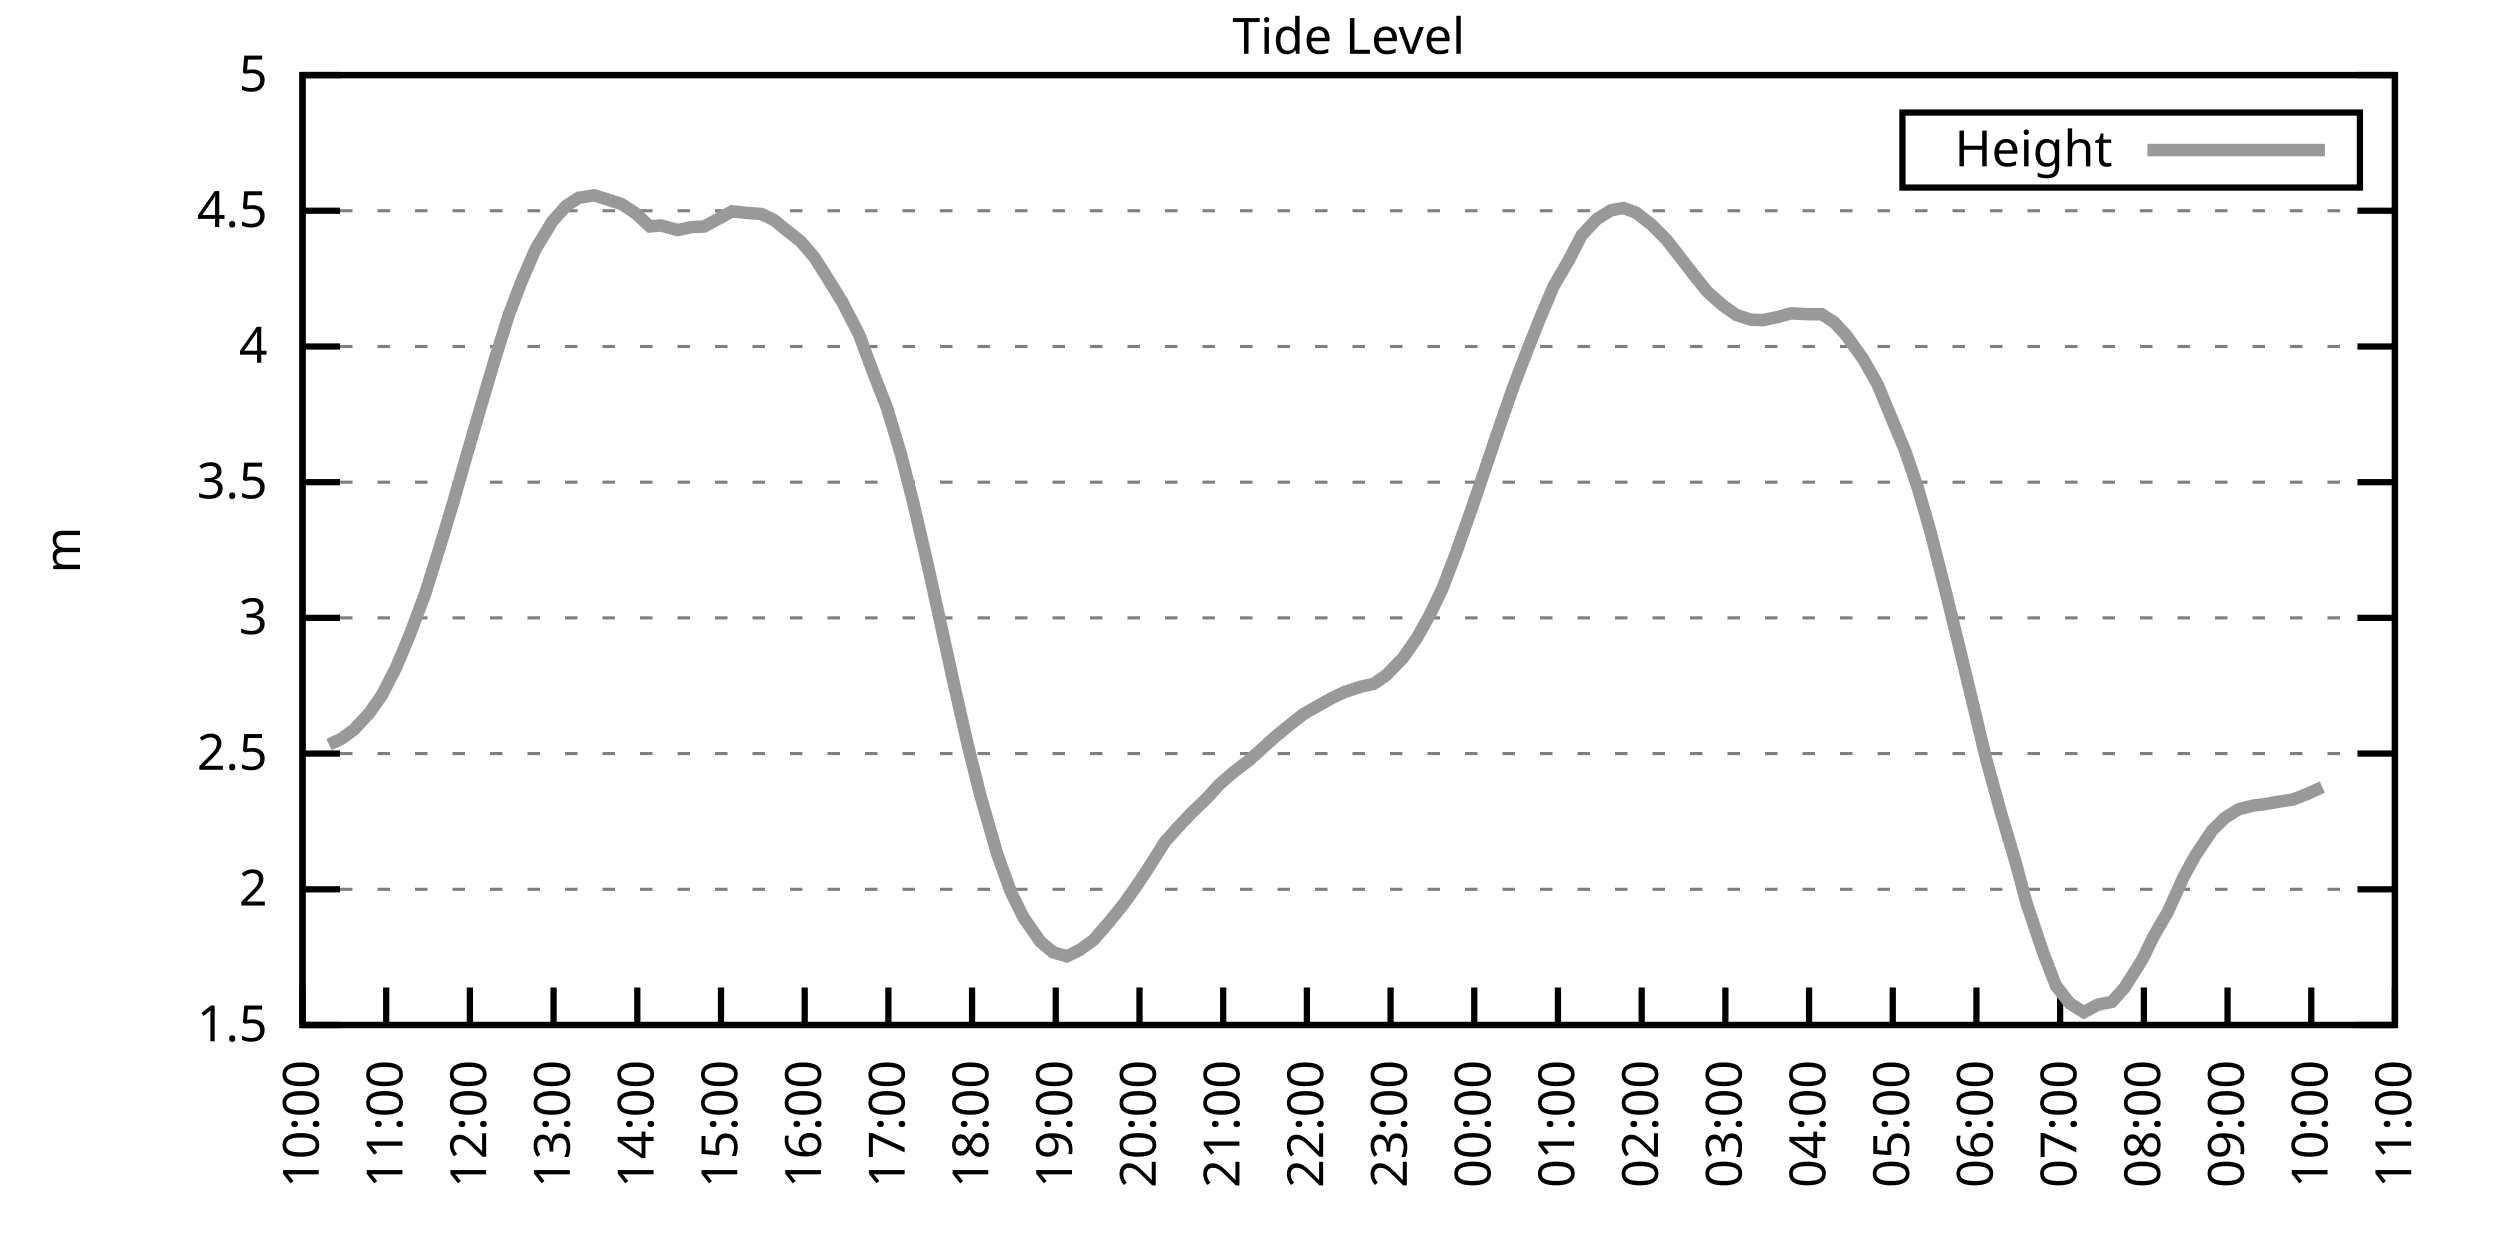
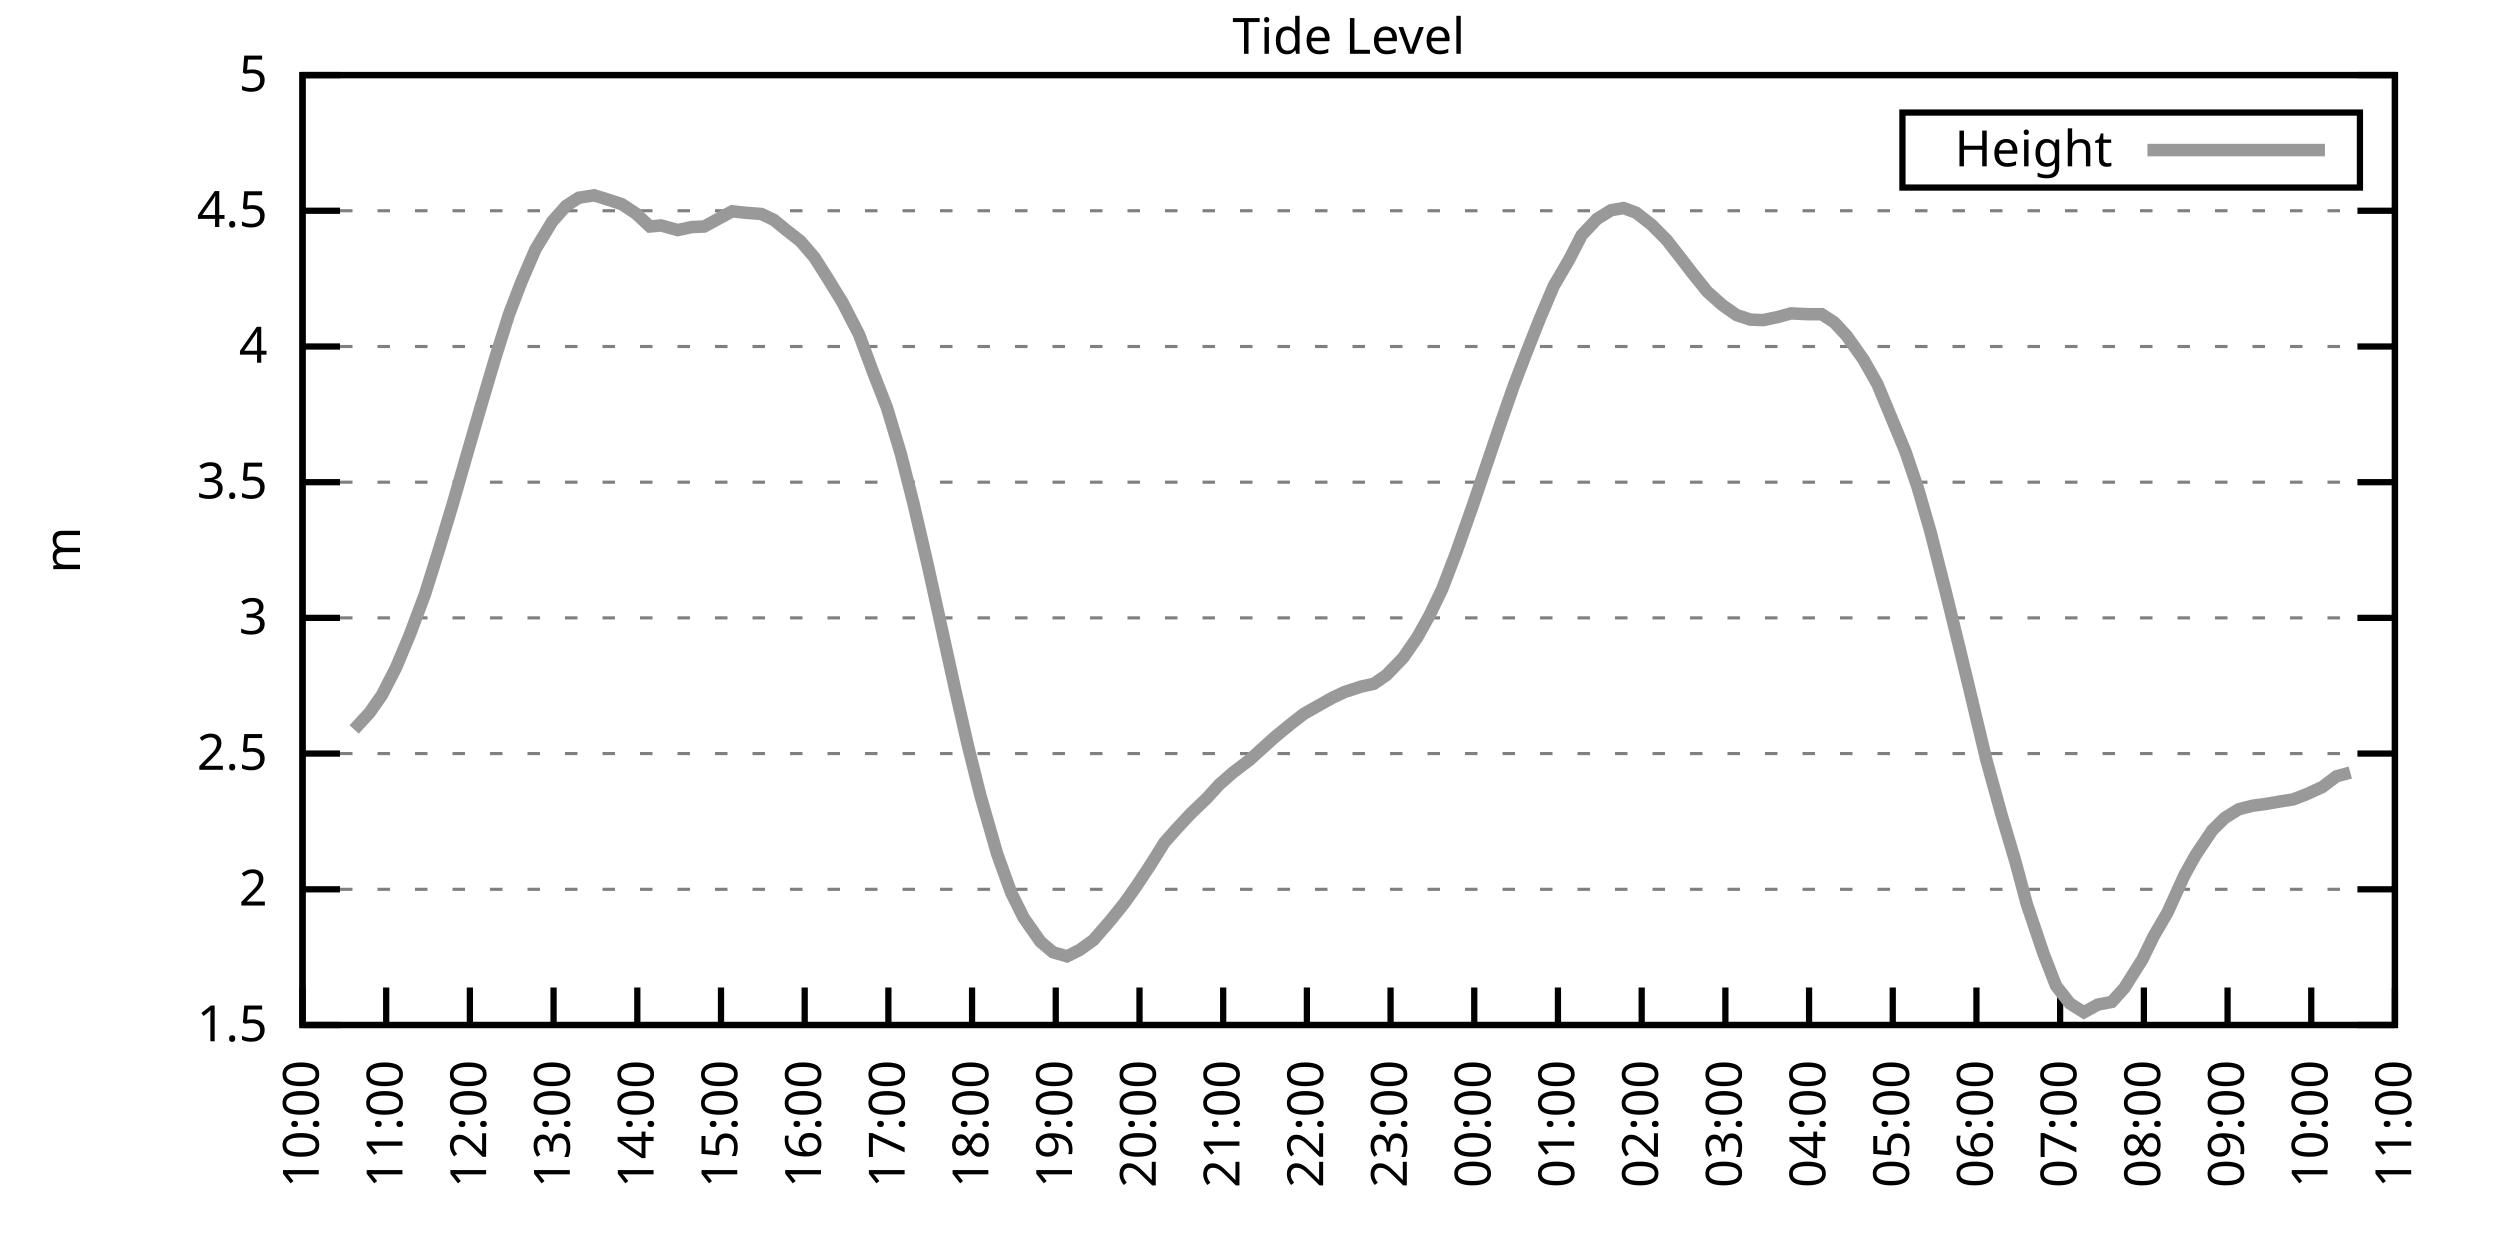
<svg xmlns="http://www.w3.org/2000/svg" xmlns:xlink="http://www.w3.org/1999/xlink" width="400" height="200" viewBox="0 0 400 200">
  <g id="gnuplot_canvas">
    <rect x="0" y="0" width="400" height="200" fill="none" />
    <defs>
      <circle id="gpDot" r="0.5" stroke-width="0.5" stroke="currentColor" />
      <path id="gpPt0" stroke-width="0.333" stroke="currentColor" d="M-1,0 h2 M0,-1 v2" />
      <path id="gpPt1" stroke-width="0.333" stroke="currentColor" d="M-1,-1 L1,1 M1,-1 L-1,1" />
      <path id="gpPt2" stroke-width="0.333" stroke="currentColor" d="M-1,0 L1,0 M0,-1 L0,1 M-1,-1 L1,1 M-1,1 L1,-1" />
      <rect id="gpPt3" stroke-width="0.333" stroke="currentColor" x="-1" y="-1" width="2" height="2" />
      <rect id="gpPt4" stroke-width="0.333" stroke="currentColor" fill="currentColor" x="-1" y="-1" width="2" height="2" />
      <circle id="gpPt5" stroke-width="0.333" stroke="currentColor" cx="0" cy="0" r="1" />
      <use xlink:href="#gpPt5" id="gpPt6" fill="currentColor" stroke="none" />
      <path id="gpPt7" stroke-width="0.333" stroke="currentColor" d="M0,-1.33 L-1.33,0.67 L1.33,0.67 z" />
      <use xlink:href="#gpPt7" id="gpPt8" fill="currentColor" stroke="none" />
      <use xlink:href="#gpPt7" id="gpPt9" stroke="currentColor" transform="rotate(180)" />
      <use xlink:href="#gpPt9" id="gpPt10" fill="currentColor" stroke="none" />
      <use xlink:href="#gpPt3" id="gpPt11" stroke="currentColor" transform="rotate(45)" />
      <use xlink:href="#gpPt11" id="gpPt12" fill="currentColor" stroke="none" />
      <path id="gpPt13" stroke-width="0.333" stroke="currentColor" d="M0,1.330 L1.265,0.411 L0.782,-1.067 L-0.782,-1.076 L-1.265,0.411 z" />
      <use xlink:href="#gpPt13" id="gpPt14" fill="currentColor" stroke="none" />
      <filter id="textbox" filterUnits="objectBoundingBox" x="0" y="0" height="1" width="1">
        <feFlood flood-color="white" flood-opacity="1" result="bgnd" />
        <feComposite in="SourceGraphic" in2="bgnd" operator="atop" />
      </filter>
      <filter id="greybox" filterUnits="objectBoundingBox" x="0" y="0" height="1" width="1">
        <feFlood flood-color="lightgrey" flood-opacity="1" result="grey" />
        <feComposite in="SourceGraphic" in2="grey" operator="atop" />
      </filter>
    </defs>
    <g fill="none" color="white" stroke="currentColor" stroke-width="1.00" stroke-linecap="butt" stroke-linejoin="miter">
</g>
    <g fill="none" color="black" stroke="currentColor" stroke-width="1.00" stroke-linecap="butt" stroke-linejoin="miter">
      <g stroke="none" shape-rendering="crispEdges">
        <polygon fill="rgb(255, 255, 255)" points="48.40,164.00 383.18,164.00 383.18,12.02 48.40,12.02 " />
      </g>
    </g>
    <g fill="none" color="black" stroke="currentColor" stroke-width="1.00" stroke-linecap="butt" stroke-linejoin="miter">
</g>
    <g fill="none" color="black" stroke="black" stroke-width="0.50" stroke-linecap="butt" stroke-linejoin="miter">
</g>
    <g fill="none" color="gray" stroke="currentColor" stroke-width="0.50" stroke-linecap="butt" stroke-linejoin="miter">
      <path stroke="gray" stroke-dasharray="2,4" class="gridline" d="M48.40,164.00 L383.19,164.00  " />
    </g>
    <g fill="none" color="gray" stroke="gray" stroke-width="1.00" stroke-linecap="butt" stroke-linejoin="miter">
</g>
    <g fill="none" color="black" stroke="currentColor" stroke-width="1.00" stroke-linecap="butt" stroke-linejoin="miter">
      <path stroke="black" d="M48.40,164.00 L54.40,164.00 M383.19,164.00 L377.19,164.00  " />
      <g transform="translate(42.80,166.60)" stroke="none" fill="black" font-family="Sans" font-size="8.00" text-anchor="end">
        <text>
          <tspan font-family="Sans"> 1.5</tspan>
        </text>
      </g>
    </g>
    <g fill="none" color="black" stroke="currentColor" stroke-width="1.00" stroke-linecap="butt" stroke-linejoin="miter">
</g>
    <g fill="none" color="black" stroke="black" stroke-width="0.50" stroke-linecap="butt" stroke-linejoin="miter">
</g>
    <g fill="none" color="gray" stroke="currentColor" stroke-width="0.50" stroke-linecap="butt" stroke-linejoin="miter">
      <path stroke="gray" stroke-dasharray="2,4" class="gridline" d="M48.40,142.29 L383.19,142.29  " />
    </g>
    <g fill="none" color="gray" stroke="gray" stroke-width="1.00" stroke-linecap="butt" stroke-linejoin="miter">
</g>
    <g fill="none" color="black" stroke="currentColor" stroke-width="1.00" stroke-linecap="butt" stroke-linejoin="miter">
      <path stroke="black" d="M48.40,142.29 L54.40,142.29 M383.19,142.29 L377.19,142.29  " />
      <g transform="translate(42.80,144.89)" stroke="none" fill="black" font-family="Sans" font-size="8.00" text-anchor="end">
        <text>
          <tspan font-family="Sans"> 2</tspan>
        </text>
      </g>
    </g>
    <g fill="none" color="black" stroke="currentColor" stroke-width="1.00" stroke-linecap="butt" stroke-linejoin="miter">
</g>
    <g fill="none" color="black" stroke="black" stroke-width="0.50" stroke-linecap="butt" stroke-linejoin="miter">
</g>
    <g fill="none" color="gray" stroke="currentColor" stroke-width="0.50" stroke-linecap="butt" stroke-linejoin="miter">
      <path stroke="gray" stroke-dasharray="2,4" class="gridline" d="M48.40,120.57 L383.19,120.57  " />
    </g>
    <g fill="none" color="gray" stroke="gray" stroke-width="1.00" stroke-linecap="butt" stroke-linejoin="miter">
</g>
    <g fill="none" color="black" stroke="currentColor" stroke-width="1.00" stroke-linecap="butt" stroke-linejoin="miter">
      <path stroke="black" d="M48.40,120.57 L54.40,120.57 M383.19,120.57 L377.19,120.57  " />
      <g transform="translate(42.80,123.17)" stroke="none" fill="black" font-family="Sans" font-size="8.00" text-anchor="end">
        <text>
          <tspan font-family="Sans"> 2.5</tspan>
        </text>
      </g>
    </g>
    <g fill="none" color="black" stroke="currentColor" stroke-width="1.00" stroke-linecap="butt" stroke-linejoin="miter">
</g>
    <g fill="none" color="black" stroke="black" stroke-width="0.50" stroke-linecap="butt" stroke-linejoin="miter">
</g>
    <g fill="none" color="gray" stroke="currentColor" stroke-width="0.50" stroke-linecap="butt" stroke-linejoin="miter">
      <path stroke="gray" stroke-dasharray="2,4" class="gridline" d="M48.40,98.86 L383.19,98.86  " />
    </g>
    <g fill="none" color="gray" stroke="gray" stroke-width="1.00" stroke-linecap="butt" stroke-linejoin="miter">
</g>
    <g fill="none" color="black" stroke="currentColor" stroke-width="1.00" stroke-linecap="butt" stroke-linejoin="miter">
      <path stroke="black" d="M48.40,98.86 L54.40,98.86 M383.19,98.86 L377.19,98.86  " />
      <g transform="translate(42.80,101.46)" stroke="none" fill="black" font-family="Sans" font-size="8.00" text-anchor="end">
        <text>
          <tspan font-family="Sans"> 3</tspan>
        </text>
      </g>
    </g>
    <g fill="none" color="black" stroke="currentColor" stroke-width="1.00" stroke-linecap="butt" stroke-linejoin="miter">
</g>
    <g fill="none" color="black" stroke="black" stroke-width="0.50" stroke-linecap="butt" stroke-linejoin="miter">
</g>
    <g fill="none" color="gray" stroke="currentColor" stroke-width="0.50" stroke-linecap="butt" stroke-linejoin="miter">
      <path stroke="gray" stroke-dasharray="2,4" class="gridline" d="M48.40,77.15 L383.19,77.15  " />
    </g>
    <g fill="none" color="gray" stroke="gray" stroke-width="1.00" stroke-linecap="butt" stroke-linejoin="miter">
</g>
    <g fill="none" color="black" stroke="currentColor" stroke-width="1.00" stroke-linecap="butt" stroke-linejoin="miter">
      <path stroke="black" d="M48.40,77.15 L54.40,77.15 M383.19,77.15 L377.19,77.15  " />
      <g transform="translate(42.80,79.75)" stroke="none" fill="black" font-family="Sans" font-size="8.00" text-anchor="end">
        <text>
          <tspan font-family="Sans"> 3.5</tspan>
        </text>
      </g>
    </g>
    <g fill="none" color="black" stroke="currentColor" stroke-width="1.00" stroke-linecap="butt" stroke-linejoin="miter">
</g>
    <g fill="none" color="black" stroke="black" stroke-width="0.50" stroke-linecap="butt" stroke-linejoin="miter">
</g>
    <g fill="none" color="gray" stroke="currentColor" stroke-width="0.50" stroke-linecap="butt" stroke-linejoin="miter">
      <path stroke="gray" stroke-dasharray="2,4" class="gridline" d="M48.40,55.44 L383.19,55.44  " />
    </g>
    <g fill="none" color="gray" stroke="gray" stroke-width="1.00" stroke-linecap="butt" stroke-linejoin="miter">
</g>
    <g fill="none" color="black" stroke="currentColor" stroke-width="1.00" stroke-linecap="butt" stroke-linejoin="miter">
      <path stroke="black" d="M48.40,55.44 L54.40,55.44 M383.19,55.44 L377.19,55.44  " />
      <g transform="translate(42.80,58.04)" stroke="none" fill="black" font-family="Sans" font-size="8.00" text-anchor="end">
        <text>
          <tspan font-family="Sans"> 4</tspan>
        </text>
      </g>
    </g>
    <g fill="none" color="black" stroke="currentColor" stroke-width="1.00" stroke-linecap="butt" stroke-linejoin="miter">
</g>
    <g fill="none" color="black" stroke="black" stroke-width="0.50" stroke-linecap="butt" stroke-linejoin="miter">
</g>
    <g fill="none" color="gray" stroke="currentColor" stroke-width="0.50" stroke-linecap="butt" stroke-linejoin="miter">
      <path stroke="gray" stroke-dasharray="2,4" class="gridline" d="M48.40,33.72 L383.19,33.72  " />
    </g>
    <g fill="none" color="gray" stroke="gray" stroke-width="1.00" stroke-linecap="butt" stroke-linejoin="miter">
</g>
    <g fill="none" color="black" stroke="currentColor" stroke-width="1.00" stroke-linecap="butt" stroke-linejoin="miter">
      <path stroke="black" d="M48.40,33.72 L54.40,33.72 M383.19,33.72 L377.19,33.72  " />
      <g transform="translate(42.80,36.32)" stroke="none" fill="black" font-family="Sans" font-size="8.00" text-anchor="end">
        <text>
          <tspan font-family="Sans"> 4.5</tspan>
        </text>
      </g>
    </g>
    <g fill="none" color="black" stroke="currentColor" stroke-width="1.00" stroke-linecap="butt" stroke-linejoin="miter">
</g>
    <g fill="none" color="black" stroke="black" stroke-width="0.50" stroke-linecap="butt" stroke-linejoin="miter">
</g>
    <g fill="none" color="gray" stroke="currentColor" stroke-width="0.50" stroke-linecap="butt" stroke-linejoin="miter">
      <path stroke="gray" stroke-dasharray="2,4" class="gridline" d="M48.40,12.01 L383.19,12.01  " />
    </g>
    <g fill="none" color="gray" stroke="gray" stroke-width="1.00" stroke-linecap="butt" stroke-linejoin="miter">
</g>
    <g fill="none" color="black" stroke="currentColor" stroke-width="1.00" stroke-linecap="butt" stroke-linejoin="miter">
      <path stroke="black" d="M48.40,12.01 L54.40,12.01 M383.19,12.01 L377.19,12.01  " />
      <g transform="translate(42.80,14.61)" stroke="none" fill="black" font-family="Sans" font-size="8.00" text-anchor="end">
        <text>
          <tspan font-family="Sans"> 5</tspan>
        </text>
      </g>
    </g>
    <g fill="none" color="black" stroke="currentColor" stroke-width="1.00" stroke-linecap="butt" stroke-linejoin="miter">
      <path stroke="black" d="M48.40,164.00 L48.40,158.00  " />
      <g transform="translate(51.00,169.60) rotate(270.00)" stroke="none" fill="black" font-family="Sans" font-size="8.00" text-anchor="end">
        <text>
          <tspan font-family="Sans">10:00</tspan>
        </text>
      </g>
    </g>
    <g fill="none" color="black" stroke="currentColor" stroke-width="1.00" stroke-linecap="butt" stroke-linejoin="miter">
      <path stroke="black" d="M61.79,164.00 L61.79,158.00  " />
      <g transform="translate(64.39,169.60) rotate(270.00)" stroke="none" fill="black" font-family="Sans" font-size="8.00" text-anchor="end">
        <text>
          <tspan font-family="Sans">11:00</tspan>
        </text>
      </g>
    </g>
    <g fill="none" color="black" stroke="currentColor" stroke-width="1.00" stroke-linecap="butt" stroke-linejoin="miter">
      <path stroke="black" d="M75.18,164.00 L75.18,158.00  " />
      <g transform="translate(77.78,169.60) rotate(270.00)" stroke="none" fill="black" font-family="Sans" font-size="8.00" text-anchor="end">
        <text>
          <tspan font-family="Sans">12:00</tspan>
        </text>
      </g>
    </g>
    <g fill="none" color="black" stroke="currentColor" stroke-width="1.00" stroke-linecap="butt" stroke-linejoin="miter">
      <path stroke="black" d="M88.57,164.00 L88.57,158.00  " />
      <g transform="translate(91.17,169.60) rotate(270.00)" stroke="none" fill="black" font-family="Sans" font-size="8.00" text-anchor="end">
        <text>
          <tspan font-family="Sans">13:00</tspan>
        </text>
      </g>
    </g>
    <g fill="none" color="black" stroke="currentColor" stroke-width="1.00" stroke-linecap="butt" stroke-linejoin="miter">
      <path stroke="black" d="M101.97,164.00 L101.97,158.00  " />
      <g transform="translate(104.57,169.60) rotate(270.00)" stroke="none" fill="black" font-family="Sans" font-size="8.00" text-anchor="end">
        <text>
          <tspan font-family="Sans">14:00</tspan>
        </text>
      </g>
    </g>
    <g fill="none" color="black" stroke="currentColor" stroke-width="1.00" stroke-linecap="butt" stroke-linejoin="miter">
      <path stroke="black" d="M115.36,164.00 L115.36,158.00  " />
      <g transform="translate(117.96,169.60) rotate(270.00)" stroke="none" fill="black" font-family="Sans" font-size="8.00" text-anchor="end">
        <text>
          <tspan font-family="Sans">15:00</tspan>
        </text>
      </g>
    </g>
    <g fill="none" color="black" stroke="currentColor" stroke-width="1.00" stroke-linecap="butt" stroke-linejoin="miter">
      <path stroke="black" d="M128.75,164.00 L128.75,158.00  " />
      <g transform="translate(131.35,169.60) rotate(270.00)" stroke="none" fill="black" font-family="Sans" font-size="8.00" text-anchor="end">
        <text>
          <tspan font-family="Sans">16:00</tspan>
        </text>
      </g>
    </g>
    <g fill="none" color="black" stroke="currentColor" stroke-width="1.00" stroke-linecap="butt" stroke-linejoin="miter">
      <path stroke="black" d="M142.14,164.00 L142.14,158.00  " />
      <g transform="translate(144.74,169.60) rotate(270.00)" stroke="none" fill="black" font-family="Sans" font-size="8.00" text-anchor="end">
        <text>
          <tspan font-family="Sans">17:00</tspan>
        </text>
      </g>
    </g>
    <g fill="none" color="black" stroke="currentColor" stroke-width="1.00" stroke-linecap="butt" stroke-linejoin="miter">
      <path stroke="black" d="M155.53,164.00 L155.53,158.00  " />
      <g transform="translate(158.13,169.60) rotate(270.00)" stroke="none" fill="black" font-family="Sans" font-size="8.00" text-anchor="end">
        <text>
          <tspan font-family="Sans">18:00</tspan>
        </text>
      </g>
    </g>
    <g fill="none" color="black" stroke="currentColor" stroke-width="1.00" stroke-linecap="butt" stroke-linejoin="miter">
      <path stroke="black" d="M168.92,164.00 L168.92,158.00  " />
      <g transform="translate(171.52,169.60) rotate(270.00)" stroke="none" fill="black" font-family="Sans" font-size="8.00" text-anchor="end">
        <text>
          <tspan font-family="Sans">19:00</tspan>
        </text>
      </g>
    </g>
    <g fill="none" color="black" stroke="currentColor" stroke-width="1.00" stroke-linecap="butt" stroke-linejoin="miter">
      <path stroke="black" d="M182.32,164.00 L182.32,158.00  " />
      <g transform="translate(184.92,169.60) rotate(270.00)" stroke="none" fill="black" font-family="Sans" font-size="8.00" text-anchor="end">
        <text>
          <tspan font-family="Sans">20:00</tspan>
        </text>
      </g>
    </g>
    <g fill="none" color="black" stroke="currentColor" stroke-width="1.00" stroke-linecap="butt" stroke-linejoin="miter">
      <path stroke="black" d="M195.71,164.00 L195.71,158.00  " />
      <g transform="translate(198.31,169.60) rotate(270.00)" stroke="none" fill="black" font-family="Sans" font-size="8.00" text-anchor="end">
        <text>
          <tspan font-family="Sans">21:00</tspan>
        </text>
      </g>
    </g>
    <g fill="none" color="black" stroke="currentColor" stroke-width="1.00" stroke-linecap="butt" stroke-linejoin="miter">
      <path stroke="black" d="M209.10,164.00 L209.10,158.00  " />
      <g transform="translate(211.70,169.60) rotate(270.00)" stroke="none" fill="black" font-family="Sans" font-size="8.00" text-anchor="end">
        <text>
          <tspan font-family="Sans">22:00</tspan>
        </text>
      </g>
    </g>
    <g fill="none" color="black" stroke="currentColor" stroke-width="1.00" stroke-linecap="butt" stroke-linejoin="miter">
      <path stroke="black" d="M222.49,164.00 L222.49,158.00  " />
      <g transform="translate(225.09,169.60) rotate(270.00)" stroke="none" fill="black" font-family="Sans" font-size="8.00" text-anchor="end">
        <text>
          <tspan font-family="Sans">23:00</tspan>
        </text>
      </g>
    </g>
    <g fill="none" color="black" stroke="currentColor" stroke-width="1.00" stroke-linecap="butt" stroke-linejoin="miter">
      <path stroke="black" d="M235.88,164.00 L235.88,158.00  " />
      <g transform="translate(238.48,169.60) rotate(270.00)" stroke="none" fill="black" font-family="Sans" font-size="8.00" text-anchor="end">
        <text>
          <tspan font-family="Sans">00:00</tspan>
        </text>
      </g>
    </g>
    <g fill="none" color="black" stroke="currentColor" stroke-width="1.00" stroke-linecap="butt" stroke-linejoin="miter">
      <path stroke="black" d="M249.27,164.00 L249.27,158.00  " />
      <g transform="translate(251.87,169.60) rotate(270.00)" stroke="none" fill="black" font-family="Sans" font-size="8.00" text-anchor="end">
        <text>
          <tspan font-family="Sans">01:00</tspan>
        </text>
      </g>
    </g>
    <g fill="none" color="black" stroke="currentColor" stroke-width="1.00" stroke-linecap="butt" stroke-linejoin="miter">
      <path stroke="black" d="M262.67,164.00 L262.67,158.00  " />
      <g transform="translate(265.27,169.60) rotate(270.00)" stroke="none" fill="black" font-family="Sans" font-size="8.00" text-anchor="end">
        <text>
          <tspan font-family="Sans">02:00</tspan>
        </text>
      </g>
    </g>
    <g fill="none" color="black" stroke="currentColor" stroke-width="1.00" stroke-linecap="butt" stroke-linejoin="miter">
      <path stroke="black" d="M276.06,164.00 L276.06,158.00  " />
      <g transform="translate(278.66,169.60) rotate(270.00)" stroke="none" fill="black" font-family="Sans" font-size="8.00" text-anchor="end">
        <text>
          <tspan font-family="Sans">03:00</tspan>
        </text>
      </g>
    </g>
    <g fill="none" color="black" stroke="currentColor" stroke-width="1.00" stroke-linecap="butt" stroke-linejoin="miter">
      <path stroke="black" d="M289.45,164.00 L289.45,158.00  " />
      <g transform="translate(292.05,169.60) rotate(270.00)" stroke="none" fill="black" font-family="Sans" font-size="8.00" text-anchor="end">
        <text>
          <tspan font-family="Sans">04:00</tspan>
        </text>
      </g>
    </g>
    <g fill="none" color="black" stroke="currentColor" stroke-width="1.00" stroke-linecap="butt" stroke-linejoin="miter">
      <path stroke="black" d="M302.84,164.00 L302.84,158.00  " />
      <g transform="translate(305.44,169.60) rotate(270.00)" stroke="none" fill="black" font-family="Sans" font-size="8.00" text-anchor="end">
        <text>
          <tspan font-family="Sans">05:00</tspan>
        </text>
      </g>
    </g>
    <g fill="none" color="black" stroke="currentColor" stroke-width="1.00" stroke-linecap="butt" stroke-linejoin="miter">
      <path stroke="black" d="M316.23,164.00 L316.23,158.00  " />
      <g transform="translate(318.83,169.60) rotate(270.00)" stroke="none" fill="black" font-family="Sans" font-size="8.00" text-anchor="end">
        <text>
          <tspan font-family="Sans">06:00</tspan>
        </text>
      </g>
    </g>
    <g fill="none" color="black" stroke="currentColor" stroke-width="1.00" stroke-linecap="butt" stroke-linejoin="miter">
      <path stroke="black" d="M329.62,164.00 L329.62,158.00  " />
      <g transform="translate(332.22,169.60) rotate(270.00)" stroke="none" fill="black" font-family="Sans" font-size="8.00" text-anchor="end">
        <text>
          <tspan font-family="Sans">07:00</tspan>
        </text>
      </g>
    </g>
    <g fill="none" color="black" stroke="currentColor" stroke-width="1.00" stroke-linecap="butt" stroke-linejoin="miter">
      <path stroke="black" d="M343.02,164.00 L343.02,158.00  " />
      <g transform="translate(345.62,169.60) rotate(270.00)" stroke="none" fill="black" font-family="Sans" font-size="8.00" text-anchor="end">
        <text>
          <tspan font-family="Sans">08:00</tspan>
        </text>
      </g>
    </g>
    <g fill="none" color="black" stroke="currentColor" stroke-width="1.00" stroke-linecap="butt" stroke-linejoin="miter">
      <path stroke="black" d="M356.41,164.00 L356.41,158.00  " />
      <g transform="translate(359.01,169.60) rotate(270.00)" stroke="none" fill="black" font-family="Sans" font-size="8.00" text-anchor="end">
        <text>
          <tspan font-family="Sans">09:00</tspan>
        </text>
      </g>
    </g>
    <g fill="none" color="black" stroke="currentColor" stroke-width="1.00" stroke-linecap="butt" stroke-linejoin="miter">
      <path stroke="black" d="M369.80,164.00 L369.80,158.00  " />
      <g transform="translate(372.40,169.60) rotate(270.00)" stroke="none" fill="black" font-family="Sans" font-size="8.00" text-anchor="end">
        <text>
          <tspan font-family="Sans">10:00</tspan>
        </text>
      </g>
    </g>
    <g fill="none" color="black" stroke="currentColor" stroke-width="1.00" stroke-linecap="butt" stroke-linejoin="miter">
      <path stroke="black" d="M383.19,164.00 L383.19,158.00  " />
      <g transform="translate(385.79,169.60) rotate(270.00)" stroke="none" fill="black" font-family="Sans" font-size="8.00" text-anchor="end">
        <text>
          <tspan font-family="Sans">11:00</tspan>
        </text>
      </g>
    </g>
    <g fill="none" color="black" stroke="currentColor" stroke-width="1.00" stroke-linecap="butt" stroke-linejoin="miter">
</g>
    <g fill="none" color="black" stroke="currentColor" stroke-width="1.00" stroke-linecap="butt" stroke-linejoin="miter">
      <path stroke="black" d="M48.40,12.01 L48.40,164.00 L383.19,164.00 L383.19,12.01 L48.40,12.01 Z  " />
    </g>
    <g fill="none" color="black" stroke="currentColor" stroke-width="1.00" stroke-linecap="butt" stroke-linejoin="miter">
</g>
    <g fill="none" color="black" stroke="currentColor" stroke-width="1.00" stroke-linecap="butt" stroke-linejoin="miter">
      <path stroke="black" d="M304.39,30.01 L304.39,18.01 L377.59,18.01 L377.59,30.01 L304.39,30.01 Z  " />
    </g>
    <g id="Tide_level_plot_1">
      <g fill="none" color="white" stroke="black" stroke-width="2.00" stroke-linecap="butt" stroke-linejoin="miter">
</g>
      <g fill="none" color="black" stroke="currentColor" stroke-width="2.00" stroke-linecap="butt" stroke-linejoin="miter">
        <g transform="translate(337.99,26.61)" stroke="none" fill="black" font-family="Sans" font-size="8.00" text-anchor="end">
          <text>
            <tspan font-family="Sans">Height</tspan>
          </text>
        </g>
      </g>
      <g fill="none" color="black" stroke="currentColor" stroke-width="2.00" stroke-linecap="butt" stroke-linejoin="miter">
-         <path stroke="rgb(153, 153, 153)" d="M343.59,24.01 L371.99,24.01 M52.64,119.14 L54.65,118.19 L56.66,116.71 L59.11,114.06 L61.12,111.19 L63.35,106.85   L65.59,101.51 L68.04,94.95 L70.27,87.83 L72.50,80.45 L74.51,73.41 L76.75,65.68 L79.20,57.39 L81.43,50.31   L83.44,45.06 L85.67,39.89 L88.35,35.46 L90.58,32.94 L92.59,31.64 L95.05,31.25 L97.28,31.94 L99.51,32.68   L101.74,34.16 L103.98,36.24 L105.76,36.07 L108.44,36.81 L110.67,36.33 L112.68,36.24 L114.91,35.03 L117.14,33.81   L119.15,34.03 L121.83,34.24 L123.84,35.20 L125.85,36.85 L128.08,38.59 L130.31,41.19 L132.54,44.71 L134.78,48.36   L137.45,53.52 L139.69,59.56 L141.92,65.25 L144.15,72.68 L146.16,80.58 L148.39,90.18 L150.40,99.30 L152.85,110.46   L154.86,119.27 L156.87,127.31 L159.55,136.64 L161.78,142.81 L163.79,146.85 L166.47,150.67 L168.48,152.36 L170.71,153.01   L172.72,152.01 L174.95,150.41 L177.63,147.32 L179.86,144.55 L181.87,141.72 L184.10,138.34 L186.33,134.77 L188.34,132.52   L190.57,130.13 L193.03,127.78 L195.04,125.57 L197.27,123.61 L199.95,121.57 L201.96,119.75 L203.97,117.93 L206.64,115.75   L208.65,114.19 L213.12,111.67 L215.13,110.72 L217.80,109.85 L219.81,109.41 L221.82,108.02 L224.50,105.25 L226.73,102.03   L228.74,98.43 L230.75,94.26 L232.98,88.44 L235.66,80.84 L237.44,75.59 L240.12,67.68 L242.13,61.91 L244.14,56.65   L246.37,51.01 L248.60,45.75 L251.06,41.54 L253.07,37.63 L255.52,35.03 L257.76,33.64 L259.76,33.29 L261.77,34.03   L264.23,35.94 L266.68,38.41 L268.92,41.28 L270.92,43.88 L273.16,46.66 L275.61,48.84 L277.84,50.40 L280.07,51.14   L282.08,51.22 L284.54,50.70 L286.55,50.14 L289.23,50.27 L291.46,50.27 L293.47,51.57 L295.48,53.74 L298.15,57.52   L300.39,61.47 L304.85,72.20 L306.86,78.10 L308.87,85.05 L311.32,94.69 L313.55,103.81 L315.56,112.15 L317.79,121.49   L320.25,130.39 L322.48,137.90 L324.27,144.59 L326.95,152.54 L328.95,157.70 L331.19,160.57 L333.42,161.96 L335.65,160.74   L337.88,160.31 L339.89,158.09 L342.79,153.49 L344.58,149.80 L346.81,145.98 L349.49,140.07 L351.27,136.86 L353.95,132.86   L355.96,130.87 L358.19,129.48 L360.42,128.91 L362.43,128.65 L364.66,128.26 L366.90,127.91 L369.13,127.04 L371.58,125.92    " />
+         <path stroke="rgb(153, 153, 153)" d="M343.59,24.01 L371.99,24.01 M56.66,116.71 L59.11,114.06 L61.12,111.19 L63.35,106.85 L65.59,101.51 L68.04,94.95   L70.27,87.83 L72.50,80.45 L74.51,73.41 L76.75,65.68 L79.20,57.39 L81.43,50.31 L83.44,45.06 L85.67,39.89   L88.35,35.46 L90.58,32.94 L92.59,31.64 L95.05,31.25 L97.28,31.94 L99.51,32.68 L101.74,34.16 L103.98,36.24   L105.76,36.07 L108.44,36.81 L110.67,36.33 L112.68,36.24 L114.91,35.03 L117.14,33.81 L119.15,34.03 L121.83,34.24   L123.84,35.20 L125.85,36.85 L128.08,38.59 L130.31,41.19 L132.54,44.71 L134.78,48.36 L137.45,53.52 L139.69,59.56   L141.92,65.25 L144.15,72.68 L146.16,80.58 L148.39,90.18 L150.40,99.30 L152.85,110.46 L154.86,119.27 L156.87,127.31   L159.55,136.64 L161.78,142.81 L163.79,146.85 L166.47,150.67 L168.48,152.36 L170.71,153.01 L172.72,152.01 L174.95,150.41   L177.63,147.32 L179.86,144.55 L181.87,141.72 L184.10,138.34 L186.33,134.77 L188.34,132.52 L190.57,130.13 L193.03,127.78   L195.04,125.57 L197.27,123.61 L199.95,121.57 L201.96,119.75 L203.97,117.93 L206.64,115.75 L208.65,114.19 L213.12,111.67   L215.13,110.72 L217.80,109.85 L219.81,109.41 L221.82,108.02 L224.50,105.25 L226.73,102.03 L228.74,98.43 L230.75,94.26   L232.98,88.44 L235.66,80.84 L237.44,75.59 L240.12,67.68 L242.13,61.91 L244.14,56.65 L246.37,51.01 L248.60,45.75   L251.06,41.54 L253.07,37.63 L255.52,35.03 L257.76,33.64 L259.76,33.29 L261.77,34.03 L264.23,35.94 L266.68,38.41   L268.92,41.28 L270.92,43.88 L273.16,46.66 L275.61,48.84 L277.84,50.40 L280.07,51.14 L282.08,51.22 L284.54,50.70   L286.55,50.14 L289.23,50.27 L291.46,50.27 L293.47,51.57 L295.48,53.74 L298.15,57.52 L300.39,61.47 L304.85,72.20   L306.86,78.10 L308.87,85.05 L311.32,94.69 L313.55,103.81 L315.56,112.15 L317.79,121.49 L320.25,130.39 L322.48,137.90   L324.27,144.59 L326.95,152.54 L328.95,157.70 L331.19,160.57 L333.42,161.96 L335.65,160.74 L337.88,160.31 L339.89,158.09   L342.79,153.49 L344.58,149.80 L346.81,145.98 L349.49,140.07 L351.27,136.86 L353.95,132.86 L355.96,130.87 L358.19,129.48   L360.42,128.91 L362.43,128.65 L364.66,128.26 L366.90,127.91 L369.13,127.04 L371.58,125.92 L373.82,124.22 L376.05,123.61    " />
      </g>
    </g>
    <g fill="none" color="black" stroke="currentColor" stroke-width="2.00" stroke-linecap="butt" stroke-linejoin="miter">
</g>
    <g fill="none" color="black" stroke="black" stroke-width="1.00" stroke-linecap="butt" stroke-linejoin="miter">
</g>
    <g fill="none" color="black" stroke="currentColor" stroke-width="1.00" stroke-linecap="butt" stroke-linejoin="miter">
      <path stroke="black" d="M48.40,12.01 L48.40,164.00 L383.19,164.00 L383.19,12.01 L48.40,12.01 Z  " />
      <g transform="translate(12.80,88.01) rotate(270.00)" stroke="none" fill="black" font-family="Sans" font-size="8.00" text-anchor="middle">
        <text>
          <tspan font-family="Sans">m</tspan>
        </text>
      </g>
    </g>
    <g fill="none" color="black" stroke="currentColor" stroke-width="1.00" stroke-linecap="butt" stroke-linejoin="miter">
</g>
    <g fill="none" color="black" stroke="currentColor" stroke-width="1.00" stroke-linecap="butt" stroke-linejoin="miter">
      <g transform="translate(215.79,8.61)" stroke="none" fill="black" font-family="Sans" font-size="8.00" text-anchor="middle">
        <text>
          <tspan font-family="Sans">Tide Level</tspan>
        </text>
      </g>
    </g>
    <g fill="none" color="black" stroke="currentColor" stroke-width="1.00" stroke-linecap="butt" stroke-linejoin="miter">
</g>
  </g>
</svg>
